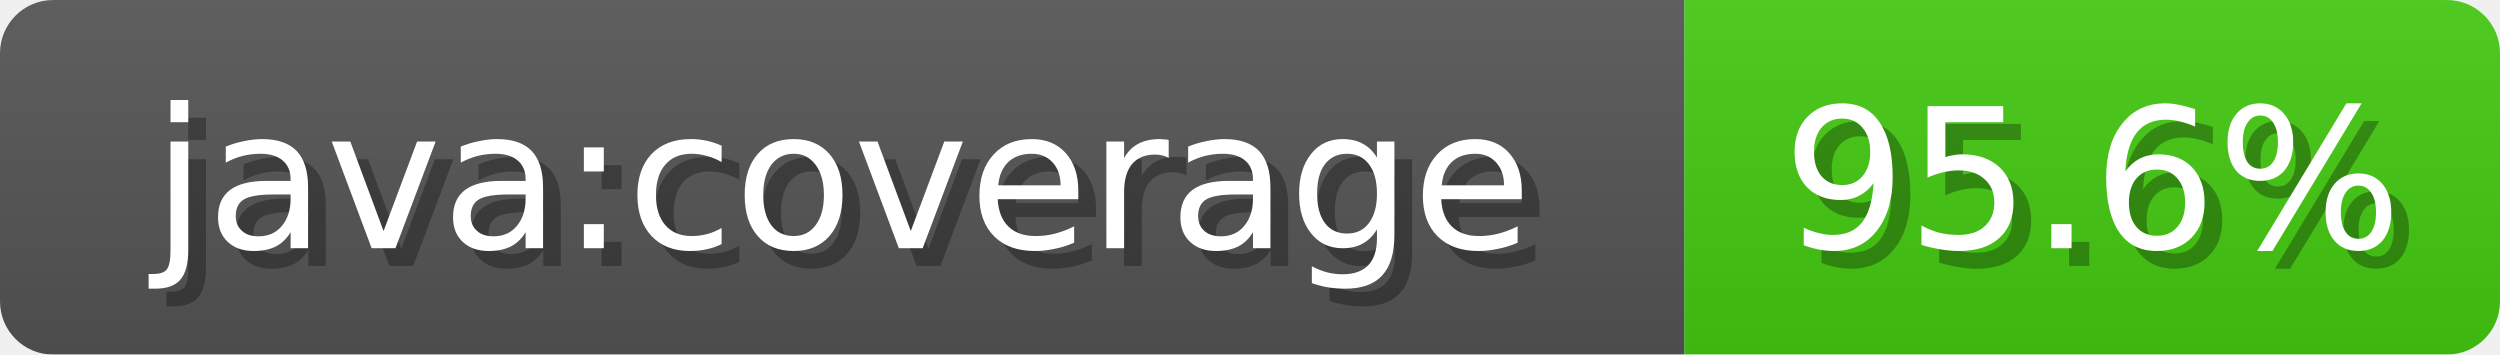
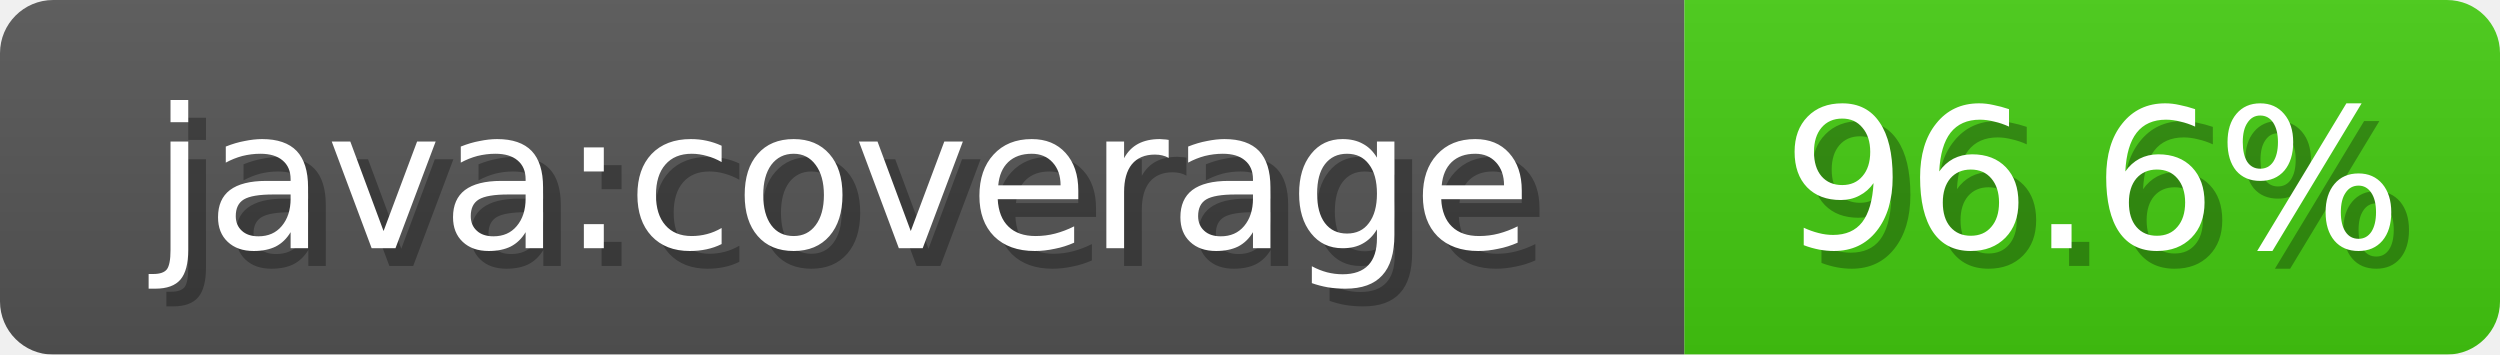
<svg xmlns="http://www.w3.org/2000/svg" width="141" height="20">
  <linearGradient id="b" x2="0" y2="100%">
    <stop offset="0" stop-color="#bbb" stop-opacity=".1" />
    <stop offset="1" stop-opacity=".1" />
  </linearGradient>
  <mask id="anybadge_1">
    <rect width="141" height="20" rx="3" fill="#fff" />
  </mask>
  <g mask="url(#anybadge_1)">
    <path fill="#555" d="M0 0h95v20H0z" />
    <path fill="#4c1" d="M95 0h46v20H95z" />
    <path fill="url(#b)" d="M0 0h141v20H0z" />
  </g>
  <g fill="#fff" text-anchor="middle" font-family="DejaVu Sans,Verdana,Geneva,sans-serif" font-size="11">
    <text x="48.5" y="15" fill="#010101" fill-opacity=".3">java:coverage</text>
    <text x="47.5" y="14">java:coverage</text>
  </g>
  <g fill="#fff" text-anchor="middle" font-family="DejaVu Sans,Verdana,Geneva,sans-serif" font-size="11">
-     <text x="119.0" y="15" fill="#010101" fill-opacity=".3">95.6%</text>
-     <text x="118.0" y="14">95.6%</text>
+     <text x="119.0" y="15" fill="#010101" fill-opacity=".3">96.6%</text>
+     <text x="118.0" y="14">96.6%</text>
  </g>
</svg>
